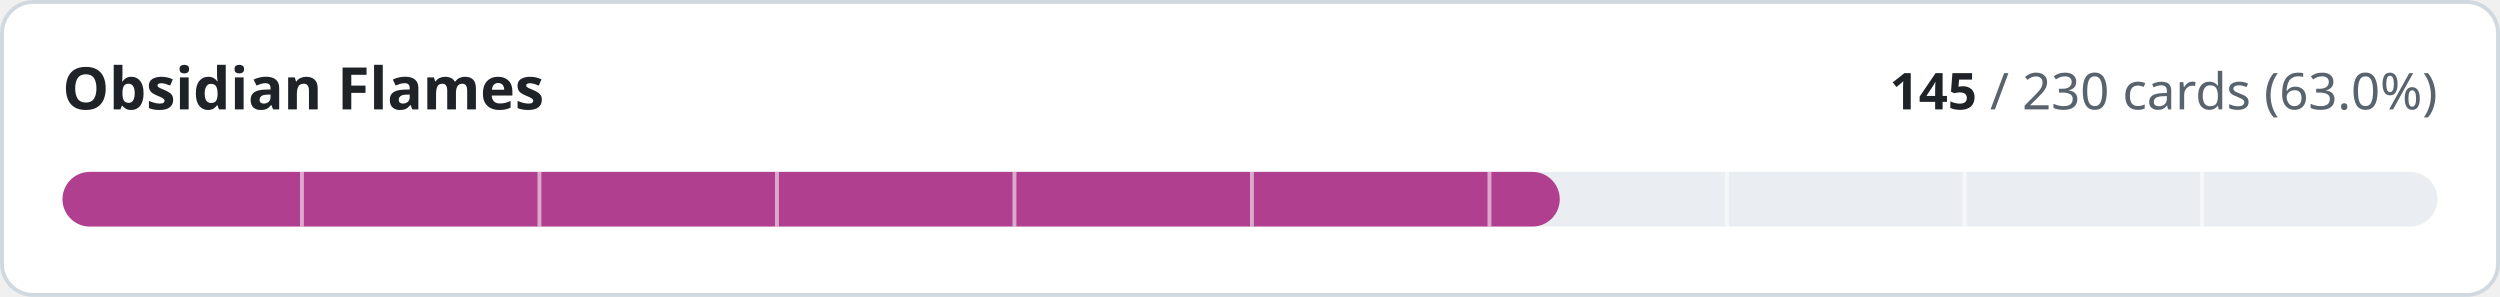
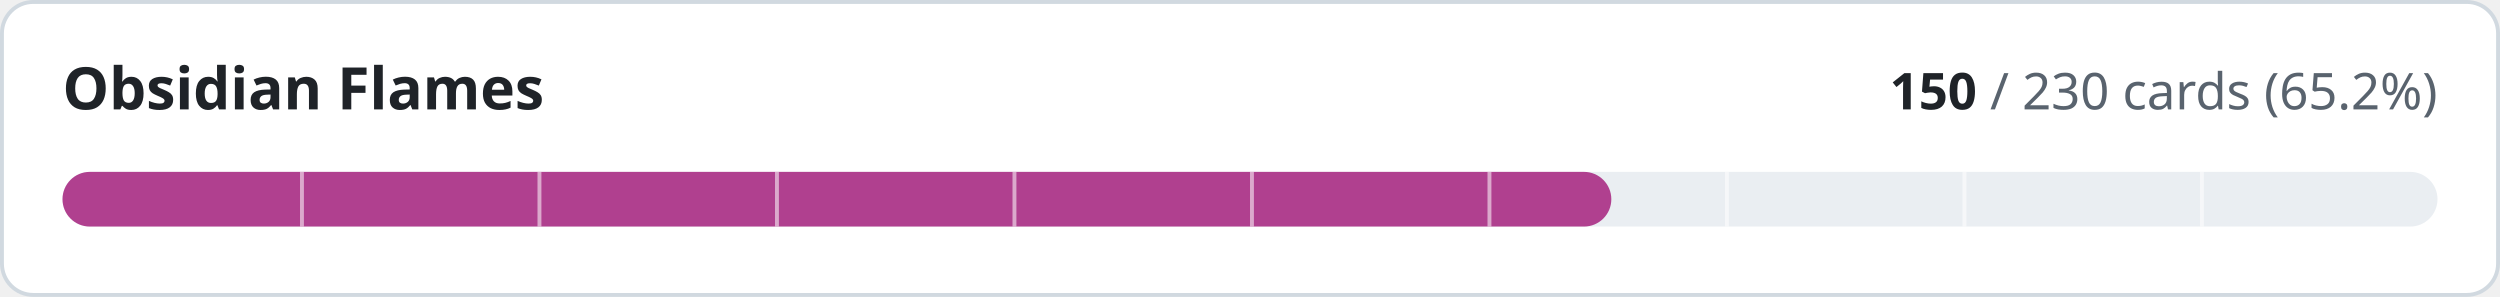
- <svg xmlns="http://www.w3.org/2000/svg" width="640" height="76" viewBox="0 0 640 76" role="img" aria-label="Obsidian Flames: 145 of 230 cards implemented">
+ <svg xmlns="http://www.w3.org/2000/svg" width="640" height="76" viewBox="0 0 640 76" role="img" aria-label="Obsidian Flames: 150 of 230 cards implemented">
  <style>
.t{fill:#1f2328}.m{fill:#59636e}.trk{fill:#eaeef2}.bd{stroke:#d1d9e0}.bg{fill:#ffffff}
@media (prefers-color-scheme:dark){.t{fill:#f0f6fc}.m{fill:#9198a1}.trk{fill:#262c36}.bd{stroke:#3d444d}.bg{fill:#0d1117}}
text{font-family:-apple-system,BlinkMacSystemFont,'Segoe UI','Noto Sans',Helvetica,Arial,sans-serif;font-variant-numeric:tabular-nums}
</style>
  <rect class="bg bd" x="0.5" y="0.5" width="639" height="75" rx="8" stroke-width="1" />
  <text class="t" x="16" y="28" font-size="15" font-weight="600">Obsidian Flames</text>
  <text class="m" x="624" y="28" font-size="13" text-anchor="end">
-     <tspan class="t" font-weight="600">145</tspan> / 230 cards (63.0%)</text>
+     <tspan class="t" font-weight="600">150</tspan> / 230 cards (65.2%)</text>
  <rect class="trk" x="16" y="44" width="608" height="14" rx="7" />
-   <rect x="16" y="44" width="383.3" height="14" rx="7" fill="#b0408f" />
+   <rect x="16" y="44" width="396.5" height="14" rx="7" fill="#b0408f" />
  <rect x="76.8" y="44" width="1" height="14" class="bg" opacity="0.55" />
  <rect x="137.6" y="44" width="1" height="14" class="bg" opacity="0.55" />
  <rect x="198.4" y="44" width="1" height="14" class="bg" opacity="0.55" />
  <rect x="259.2" y="44" width="1" height="14" class="bg" opacity="0.55" />
  <rect x="320.0" y="44" width="1" height="14" class="bg" opacity="0.55" />
  <rect x="380.8" y="44" width="1" height="14" class="bg" opacity="0.55" />
  <rect x="441.6" y="44" width="1" height="14" class="bg" opacity="0.55" />
  <rect x="502.4" y="44" width="1" height="14" class="bg" opacity="0.55" />
  <rect x="563.2" y="44" width="1" height="14" class="bg" opacity="0.55" />
</svg>
